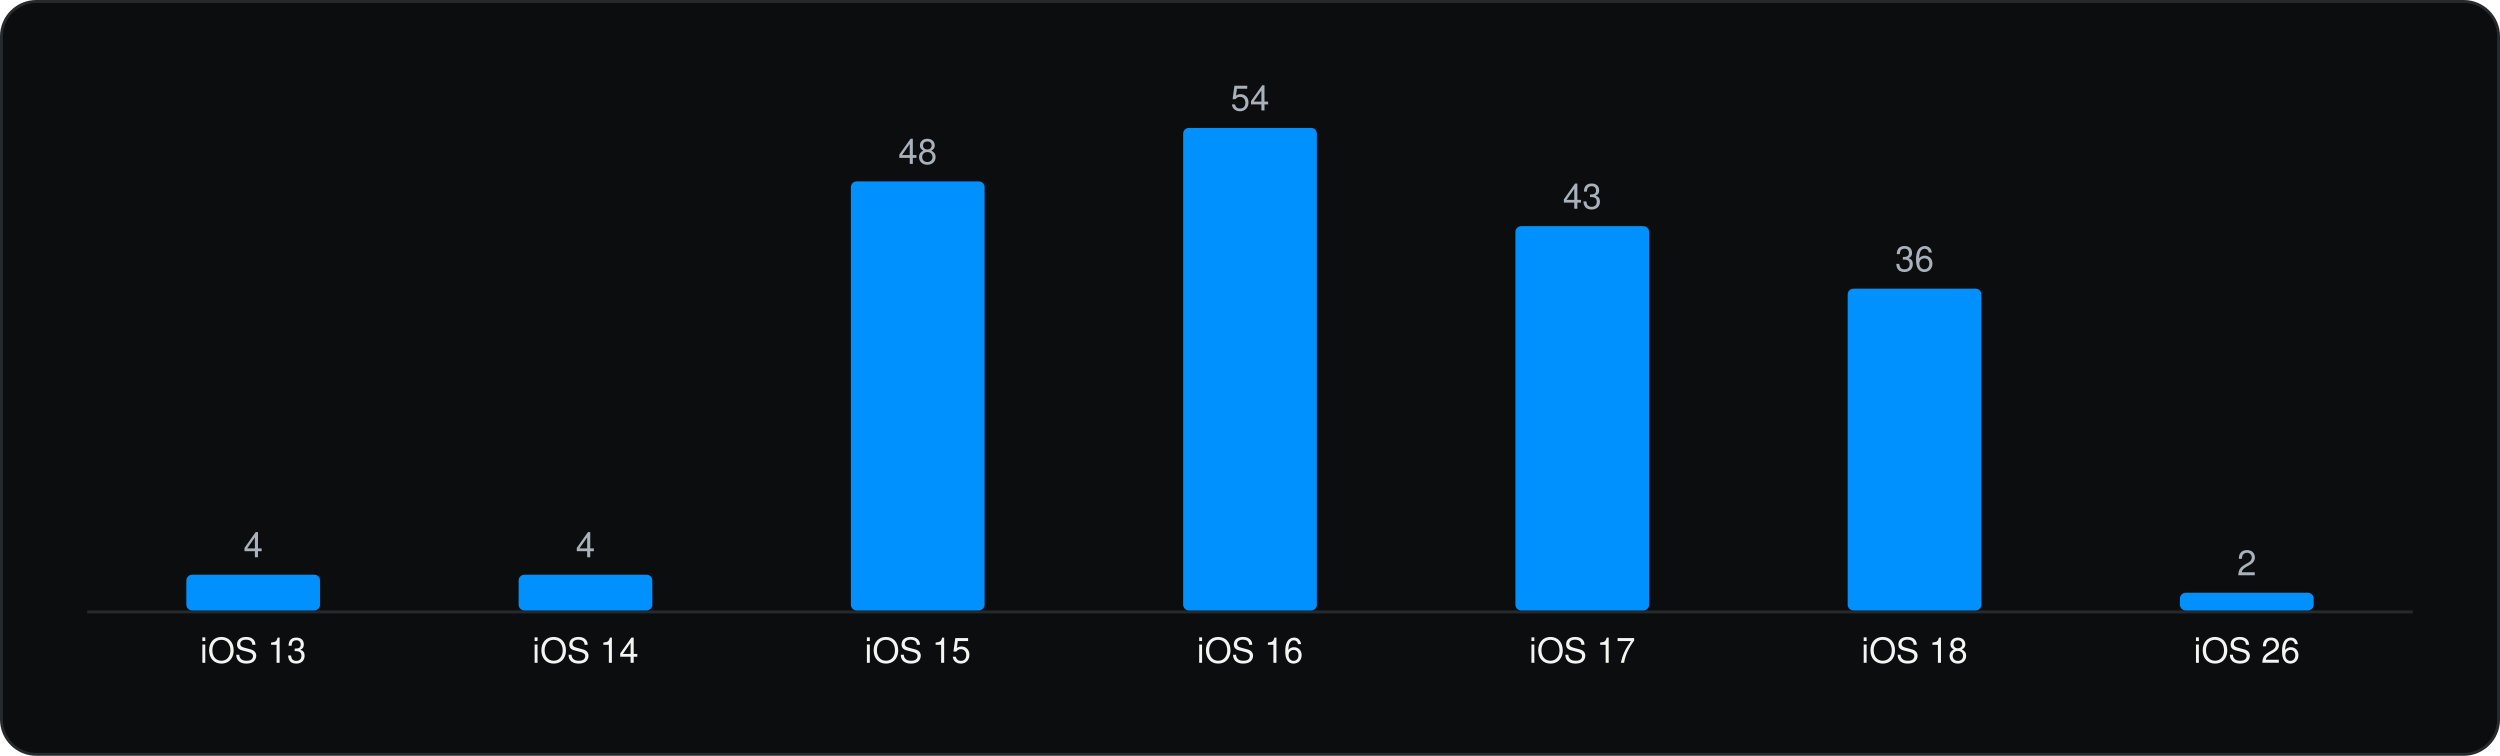
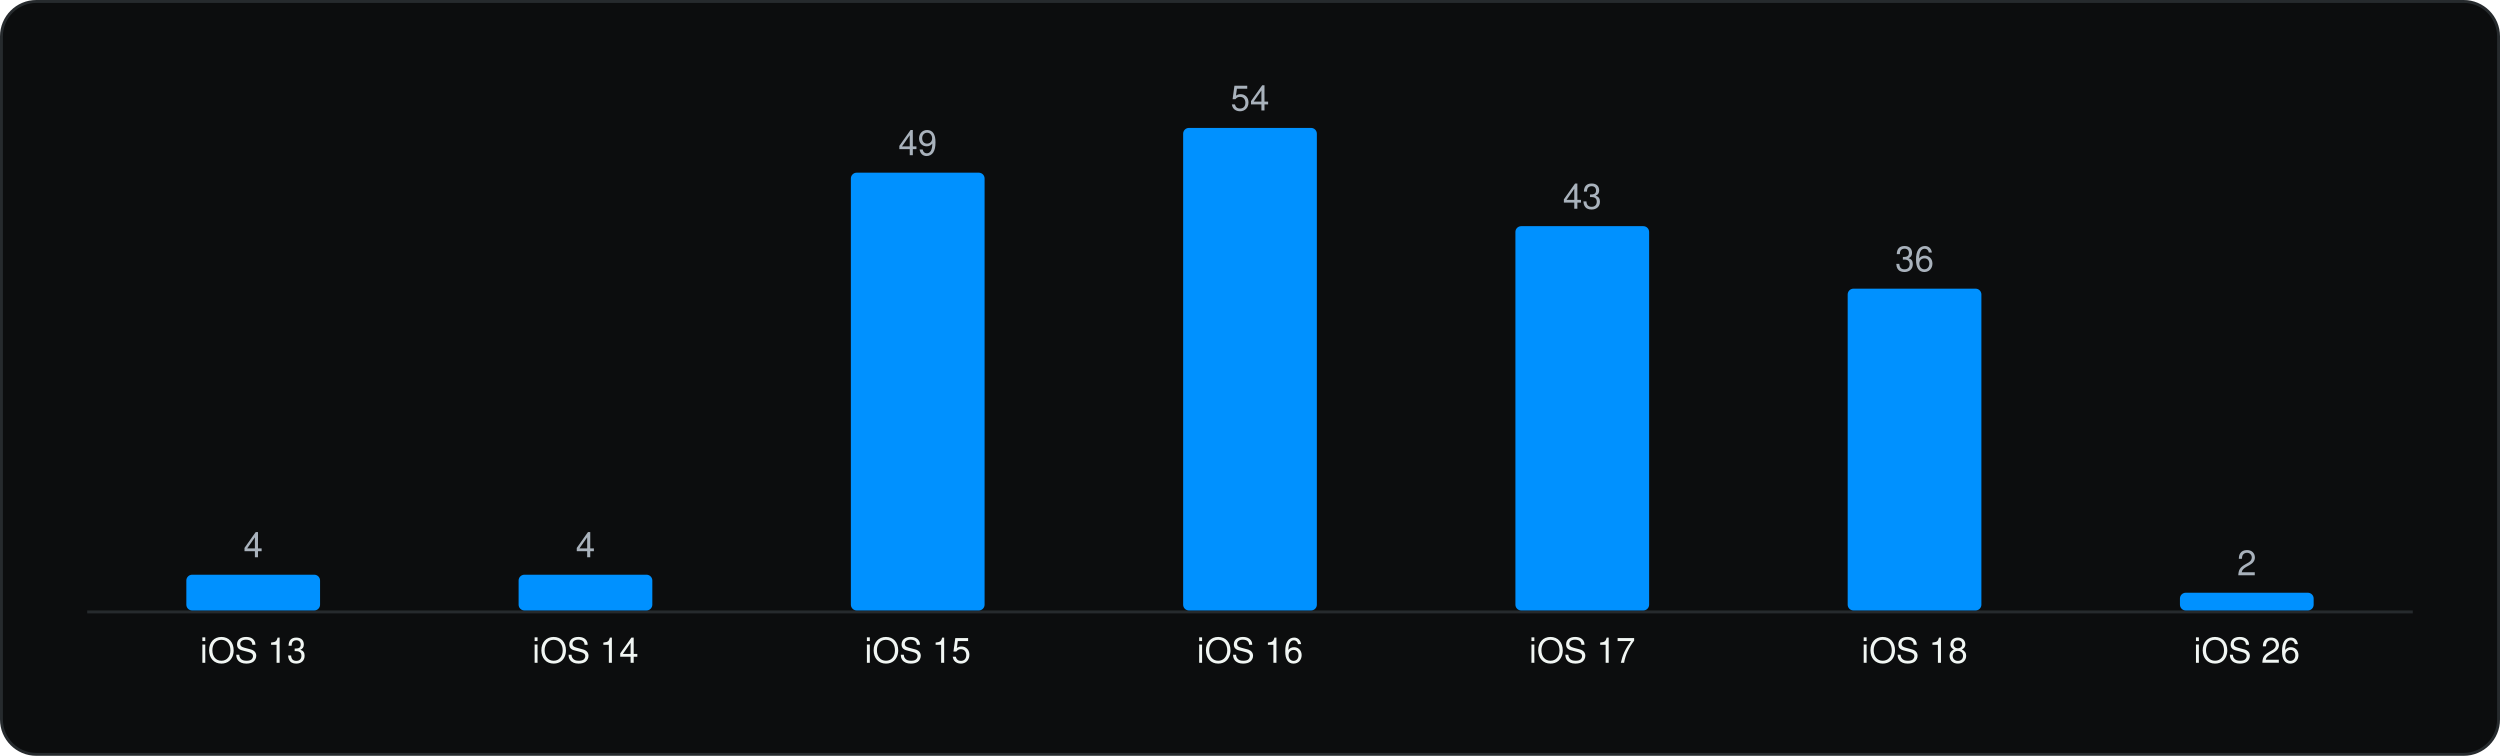
<svg xmlns="http://www.w3.org/2000/svg" viewBox="0 0 860 260" width="860" height="260" role="img" aria-label="Minimum iOS version" font-family="Geist, -apple-system, BlinkMacSystemFont, 'Segoe UI', Helvetica, Arial, sans-serif">
  <rect x="0.5" y="0.5" width="859" height="259" rx="12" fill="#0C0D0E" stroke="#262A2D" />
  <g transform="translate(20 20)">
    <line x1="10" y1="190.5" x2="810" y2="190.5" stroke="#262A2D" />
    <rect x="44.1" y="177.7" width="46.0" height="12.3" rx="2" fill="#0091FF" />
    <text x="67.1" y="171.7" font-size="12" text-anchor="middle" fill="#A9B2BC">4</text>
    <text x="67.1" y="208.0" font-size="12" text-anchor="middle" fill="#F1F6F3">iOS 13</text>
    <rect x="158.4" y="177.7" width="46.0" height="12.3" rx="2" fill="#0091FF" />
    <text x="181.4" y="171.7" font-size="12" text-anchor="middle" fill="#A9B2BC">4</text>
    <text x="181.4" y="208.0" font-size="12" text-anchor="middle" fill="#F1F6F3">iOS 14</text>
-     <rect x="272.7" y="42.4" width="46.0" height="147.6" rx="2" fill="#0091FF" />
-     <text x="295.7" y="36.4" font-size="12" text-anchor="middle" fill="#A9B2BC">48</text>
+     <rect x="272.7" y="39.4" width="46.0" height="150.6" rx="2" fill="#0091FF" />
+     <text x="295.7" y="33.4" font-size="12" text-anchor="middle" fill="#A9B2BC">49</text>
    <text x="295.7" y="208.0" font-size="12" text-anchor="middle" fill="#F1F6F3">iOS 15</text>
    <rect x="387.0" y="24.0" width="46.0" height="166.0" rx="2" fill="#0091FF" />
    <text x="410.0" y="18.0" font-size="12" text-anchor="middle" fill="#A9B2BC">54</text>
    <text x="410.0" y="208.0" font-size="12" text-anchor="middle" fill="#F1F6F3">iOS 16</text>
    <rect x="501.3" y="57.8" width="46.0" height="132.2" rx="2" fill="#0091FF" />
    <text x="524.3" y="51.8" font-size="12" text-anchor="middle" fill="#A9B2BC">43</text>
    <text x="524.3" y="208.0" font-size="12" text-anchor="middle" fill="#F1F6F3">iOS 17</text>
    <rect x="615.6" y="79.3" width="46.0" height="110.7" rx="2" fill="#0091FF" />
    <text x="638.6" y="73.3" font-size="12" text-anchor="middle" fill="#A9B2BC">36</text>
    <text x="638.6" y="208.0" font-size="12" text-anchor="middle" fill="#F1F6F3">iOS 18</text>
    <rect x="729.9" y="183.9" width="46.0" height="6.1" rx="2" fill="#0091FF" />
    <text x="752.9" y="177.9" font-size="12" text-anchor="middle" fill="#A9B2BC">2</text>
    <text x="752.9" y="208.0" font-size="12" text-anchor="middle" fill="#F1F6F3">iOS 26</text>
  </g>
</svg>
